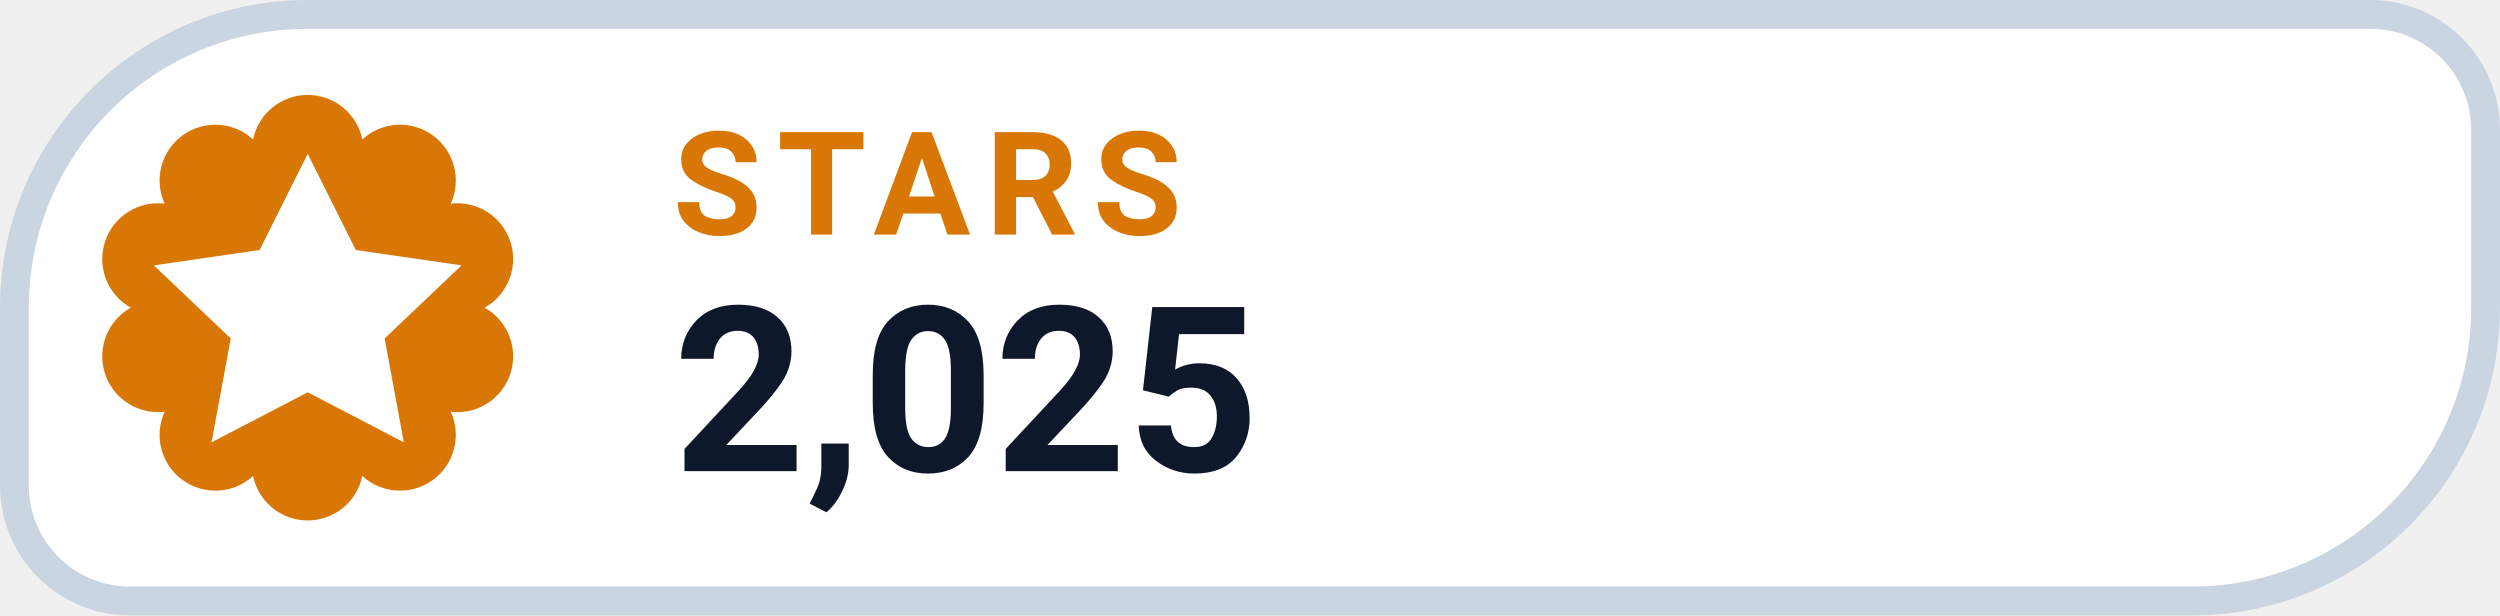
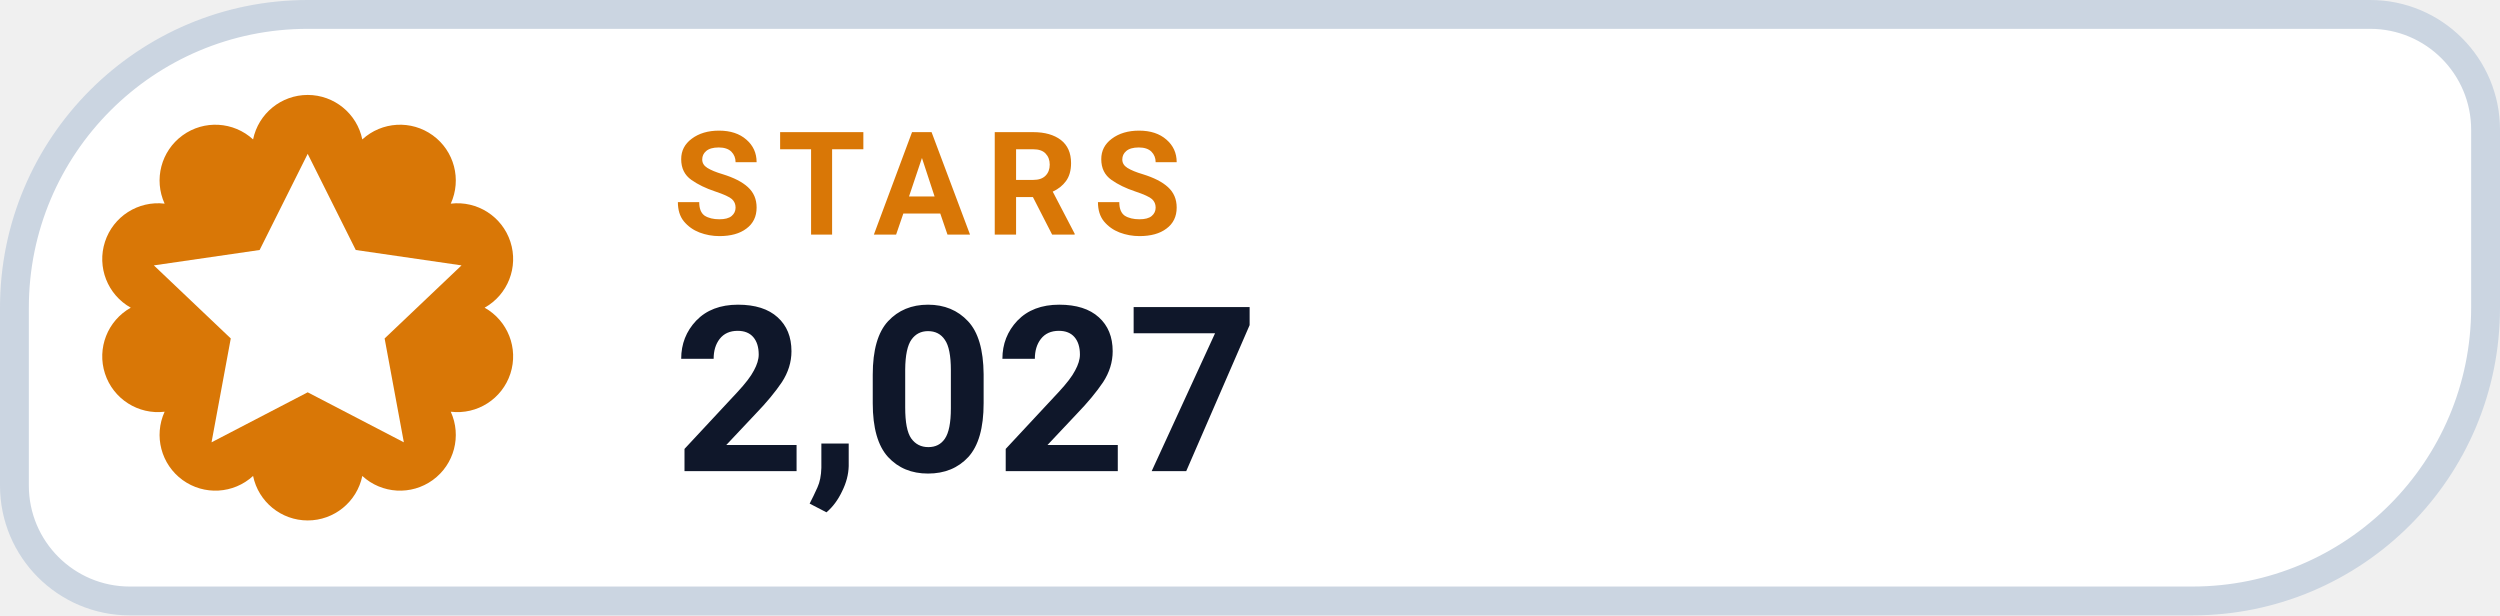
- <svg xmlns="http://www.w3.org/2000/svg" width="130" height="32" viewBox="0 0 130 32" role="img" aria-label="STARS 2,025">
+ <svg xmlns="http://www.w3.org/2000/svg" width="130" height="32" viewBox="0 0 130 32" role="img" aria-label="STARS 2,027">
  <path d="M 16.00 0.75 H 123.25 A 6.00 6.00 0 0 1 129.25 6.75 V 16.00 A 15.25 15.25 0 0 1 114.00 31.25 H 6.75 A 6.00 6.00 0 0 1 0.75 25.25 V 16.00 A 15.25 15.25 0 0 1 16.00 0.75 Z" fill="#FFFFFF" stroke="#CBD5E1" stroke-width="1.5" />
  <path d="M 13.16 7.25 A 2.90 2.90 0 0 1 18.84 7.25 A 2.90 2.90 0 0 1 23.44 10.59 A 2.90 2.90 0 0 1 25.20 16.00 A 2.90 2.90 0 0 1 23.44 21.41 A 2.90 2.90 0 0 1 18.84 24.75 A 2.90 2.90 0 0 1 13.16 24.75 A 2.90 2.90 0 0 1 8.56 21.41 A 2.90 2.90 0 0 1 6.80 16.00 A 2.90 2.90 0 0 1 8.56 10.59 A 2.90 2.90 0 0 1 13.16 7.25 Z" fill="#D97706" />
  <g transform="translate(16 16)" style="color:#FFFFFF;">
    <path d="M0 -8 l2.5 5 5.5 .8 -4 3.8 1 5.4 -5 -2.6 -5 2.6 1 -5.4 -4 -3.8 5.5 -.8 Z" fill="currentColor" />
  </g>
  <text x="35" y="12.2" fill="#D97706" font-family="-apple-system,BlinkMacSystemFont,'Segoe UI',Roboto,Helvetica,Arial,sans-serif" font-size="7.5" font-weight="700" letter-spacing=".8">STARS</text>
-   <text x="35" y="24.5" fill="#0F172A" font-family="-apple-system,BlinkMacSystemFont,'Segoe UI',Roboto,Helvetica,Arial,sans-serif" font-size="12" font-weight="750">2,025</text>
+   <text x="35" y="24.5" fill="#0F172A" font-family="-apple-system,BlinkMacSystemFont,'Segoe UI',Roboto,Helvetica,Arial,sans-serif" font-size="12" font-weight="750">2,027</text>
</svg>
